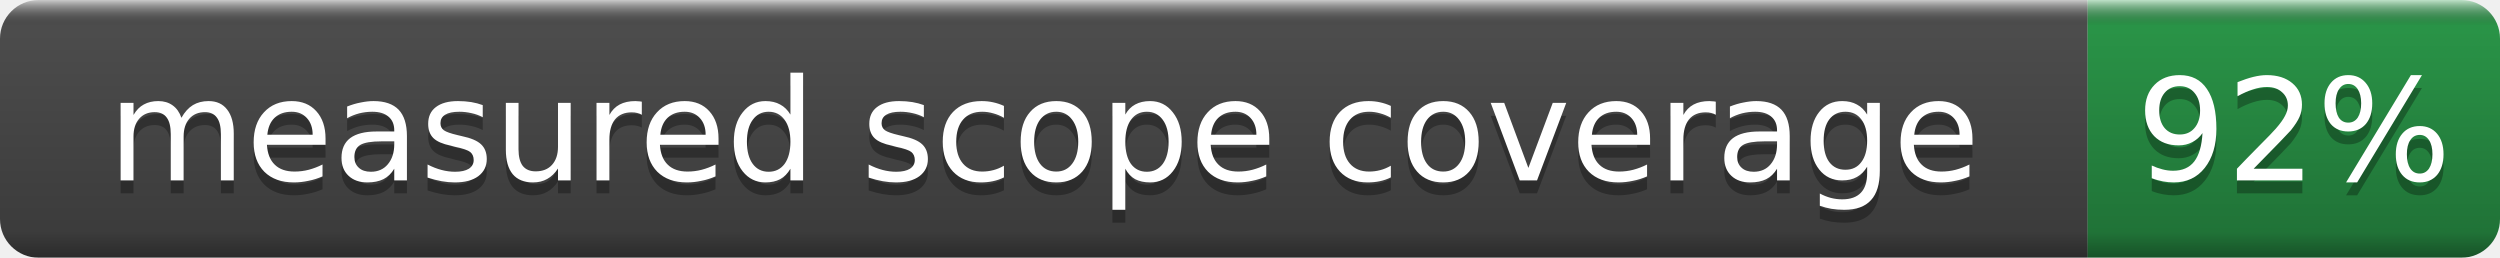
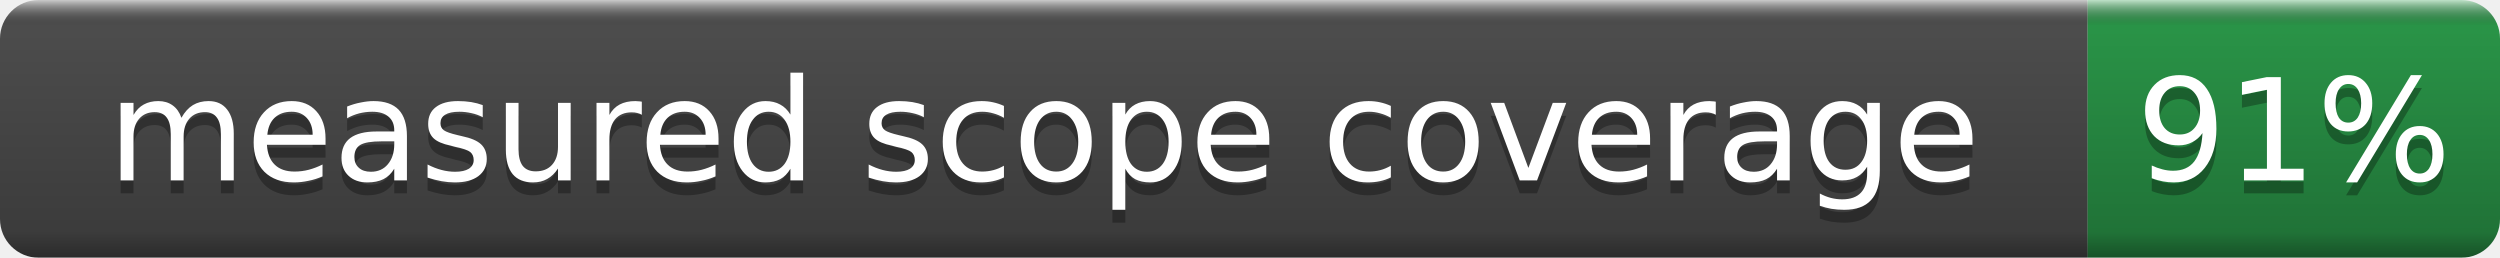
- <svg xmlns="http://www.w3.org/2000/svg" width="194" height="20" role="img" aria-label="measured scope coverage: 92%">
+ <svg xmlns="http://www.w3.org/2000/svg" width="194" height="20" role="img" aria-label="measured scope coverage: 91%">
  <linearGradient id="b" x2="0" y2="100%">
    <stop offset="0" stop-color="#fff" stop-opacity=".7" />
    <stop offset=".1" stop-opacity=".1" />
    <stop offset=".9" stop-opacity=".3" />
    <stop offset="1" stop-opacity=".5" />
  </linearGradient>
  <mask id="a">
    <rect width="194" height="20" rx="3" fill="#fff" />
  </mask>
  <g mask="url(#a)">
    <rect width="162" height="20" fill="#555" />
    <rect x="162" width="32" height="20" fill="#2ea44f" />
    <rect width="194" height="20" fill="url(#b)" />
  </g>
  <g fill="#fff" text-anchor="middle" font-family="DejaVu Sans,Verdana,Geneva,sans-serif" font-size="11">
    <text x="81.0" y="15" fill="#010101" fill-opacity=".3">measured scope coverage</text>
    <text x="81.0" y="14">measured scope coverage</text>
-     <text x="178.0" y="15" fill="#010101" fill-opacity=".3">92%</text>
-     <text x="178.0" y="14">92%</text>
+     <text x="178.0" y="15" fill="#010101" fill-opacity=".3">91%</text>
+     <text x="178.0" y="14">91%</text>
  </g>
</svg>
